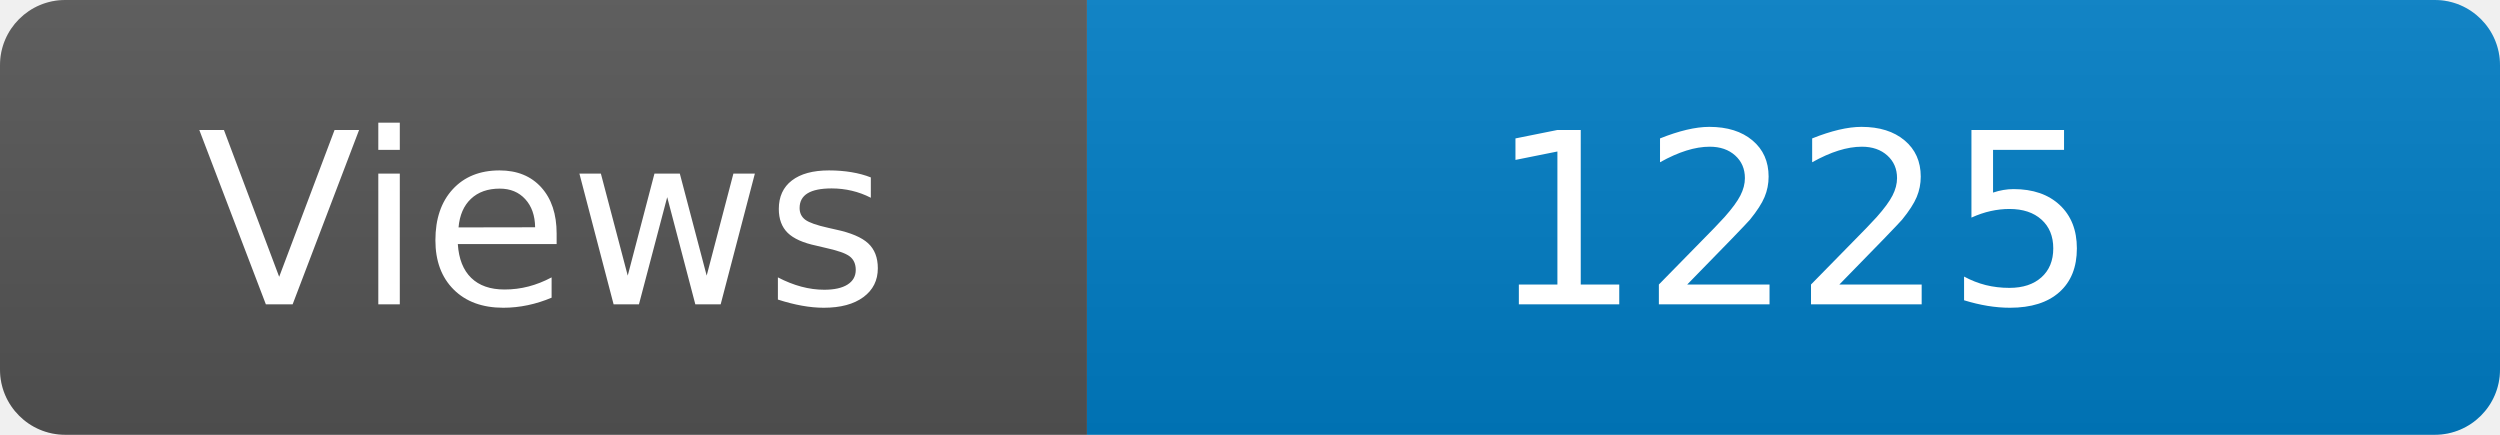
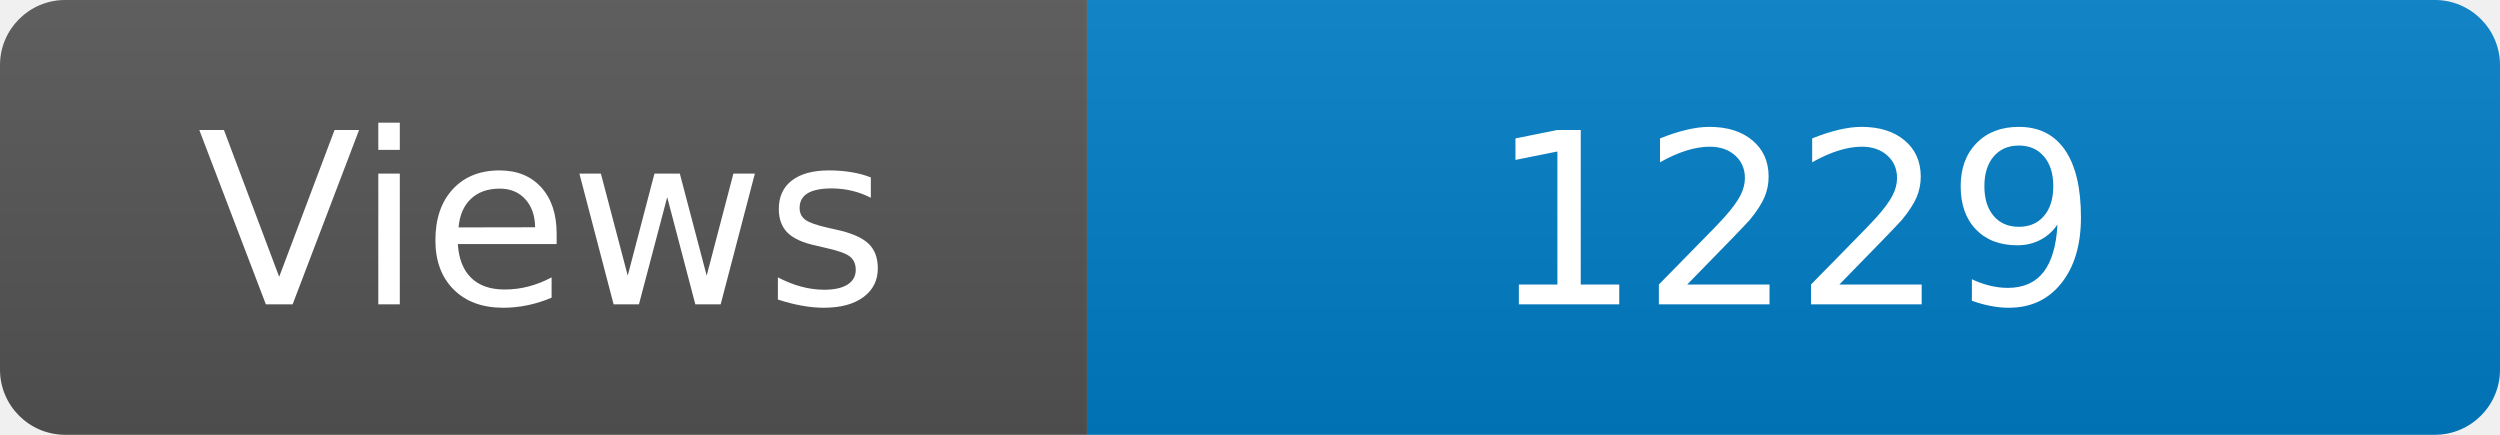
<svg xmlns="http://www.w3.org/2000/svg" width="115" height="20" role="img" aria-label="Maintained?: yes">
  <linearGradient id="s" x2="0" y2="100%">
    <stop offset="0" stop-color="#bbb" stop-opacity=".1" />
    <stop offset="1" stop-opacity=".1" />
  </linearGradient>
  <clipPath id="r">
    <rect width="115" height="20" rx="3" fill="#fff" />
  </clipPath>
  <g clip-path="url(#r)">
    <rect width="50" height="20" fill="#555" />
    <rect x="50" width="160" height="20" fill="#007ec6" />
    <rect width="115" height="20" fill="url(#s)" />
  </g>
  <g fill="#fff" text-anchor="middle" font-family="Verdana,Geneva,DejaVu Sans,sans-serif" font-size="110">
    <text x="250" y="140" transform="scale(.1)" fill="#fff">Views</text>
-     <text x="825" y="140" transform="scale(.1)" fill="#fff">1225</text>
+     <text x="825" y="140" transform="scale(.1)" fill="#fff">1229</text>
  </g>
</svg>
